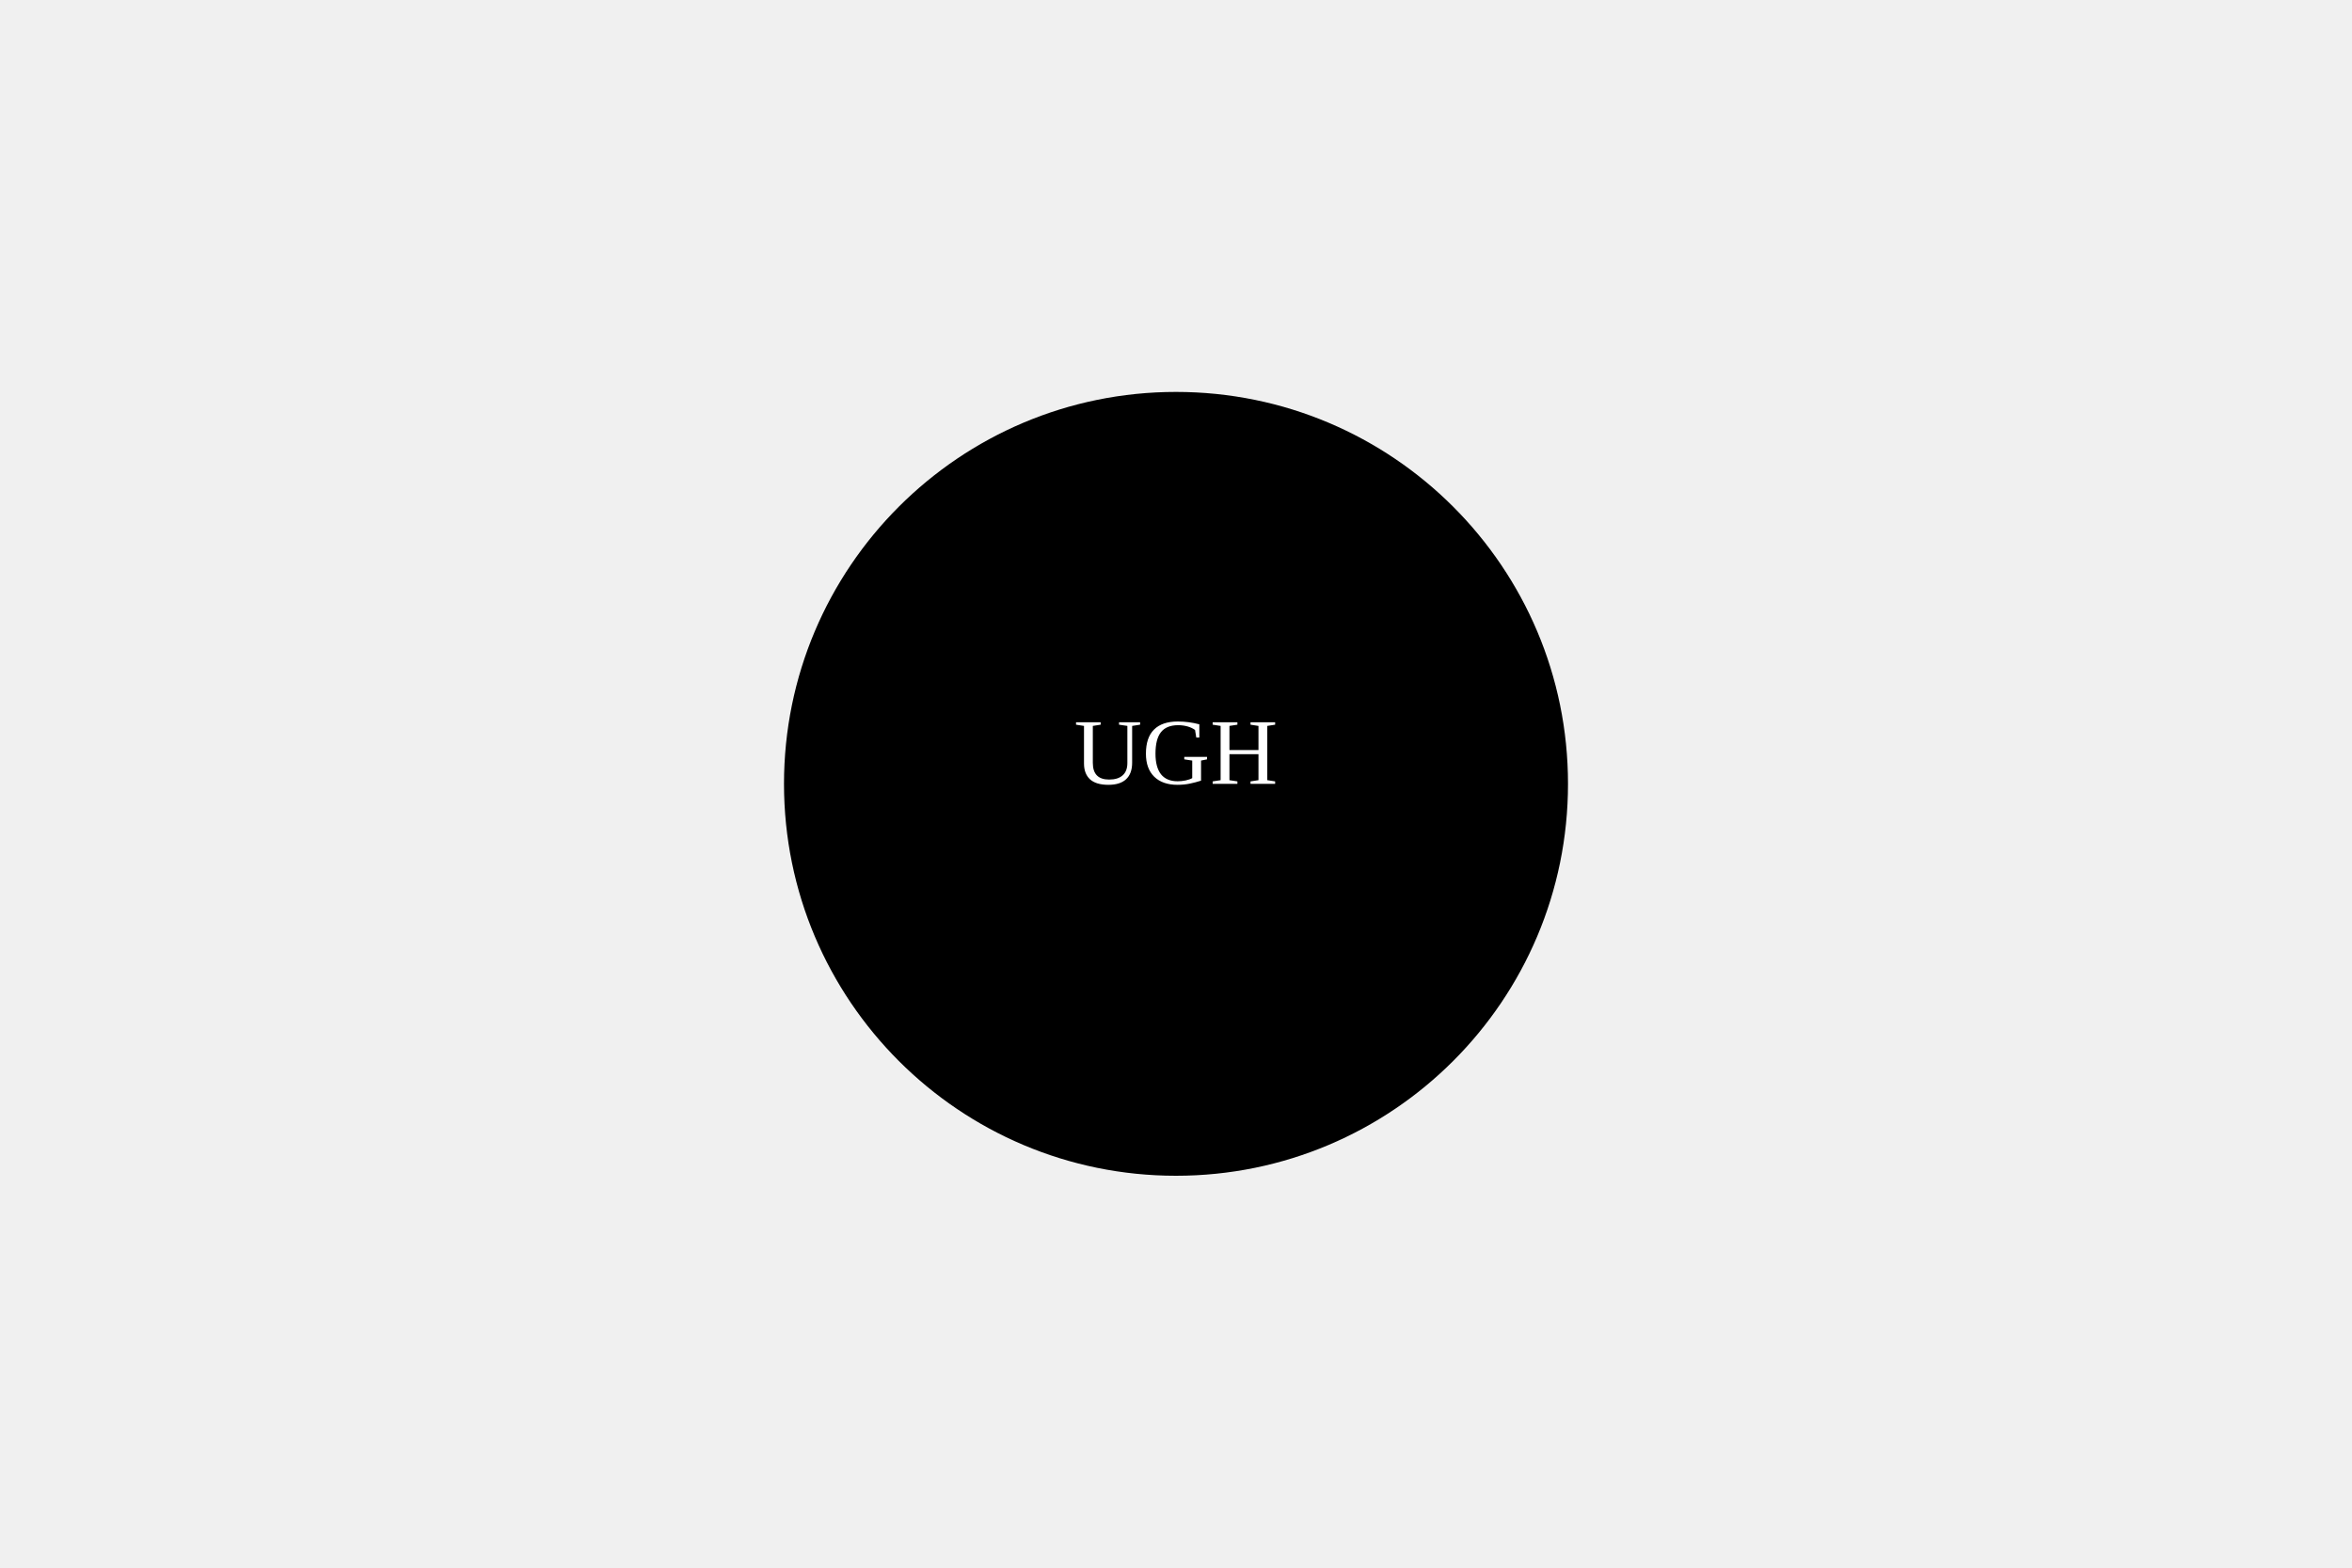
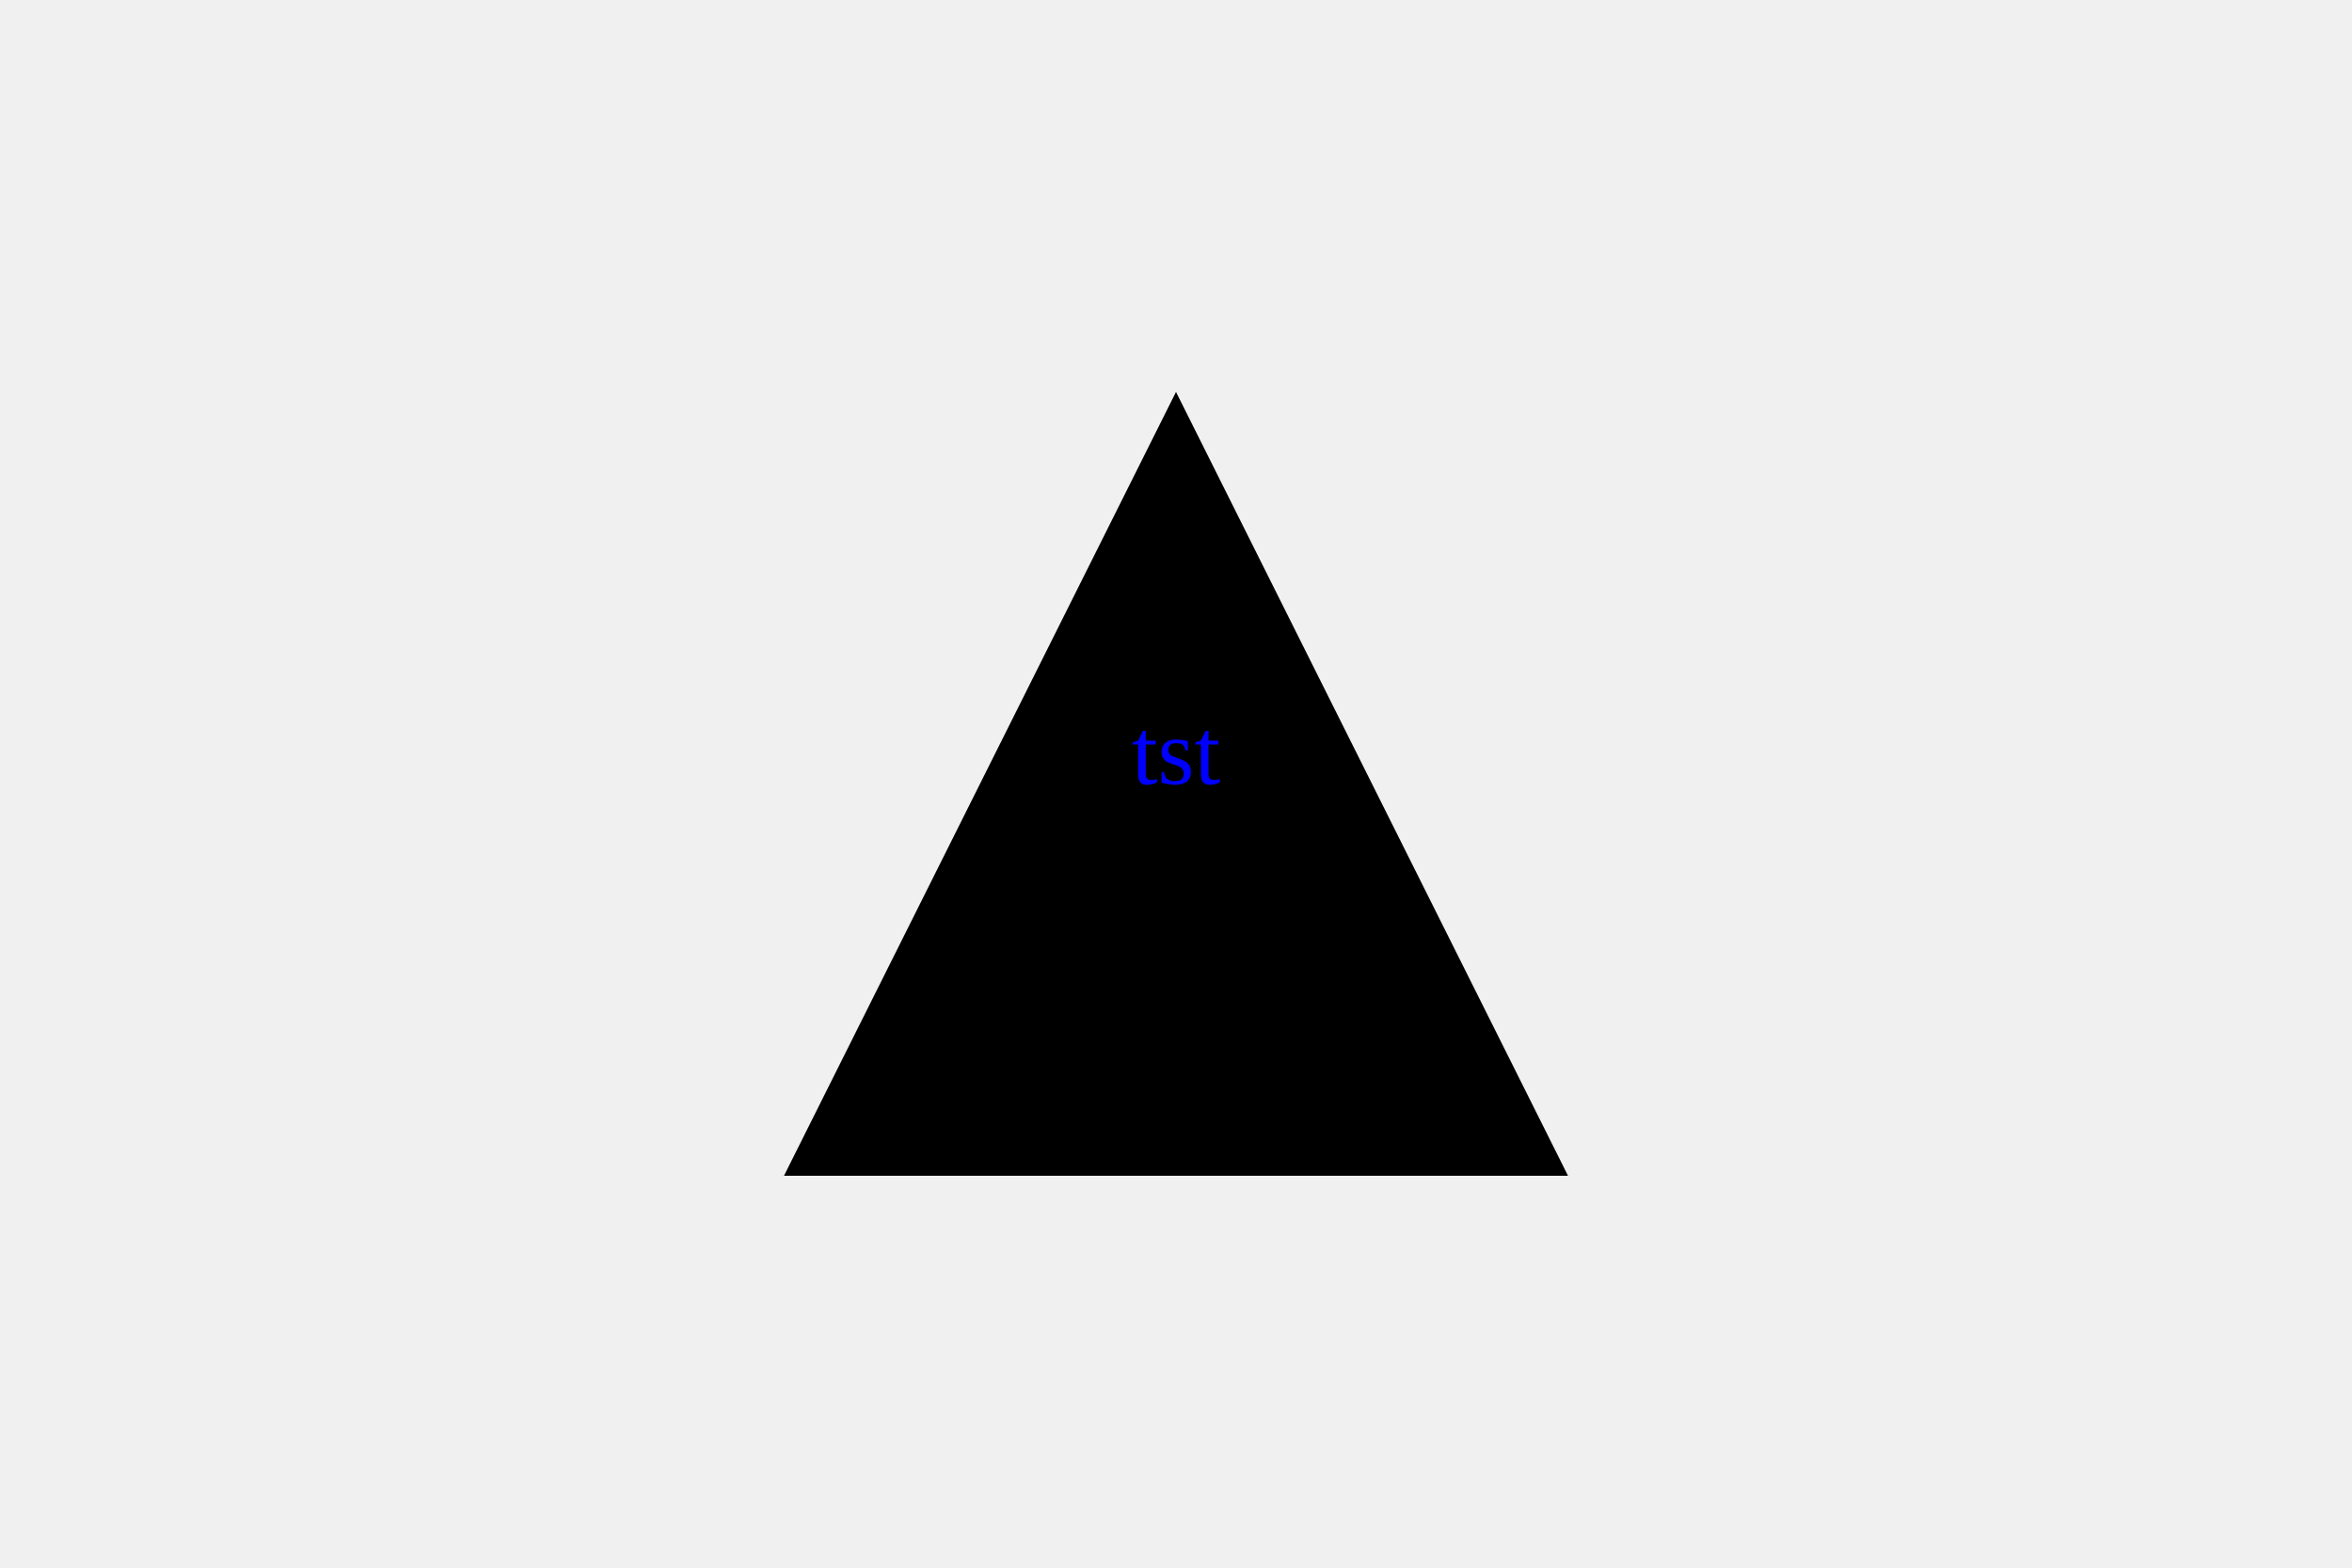
<svg xmlns="http://www.w3.org/2000/svg" width="300" height="200">
-   <circle cx="150" cy="100" r="50" fill="black" />
-   <text x="50%" y="50%" fill="white" text-anchor="middle">UGH</text>
+   <polygon points="150,50 100,150 200,150" fill="Black" />
+   <text x="50%" y="50%" fill="Blue" text-anchor="middle">tst</text>
</svg>
